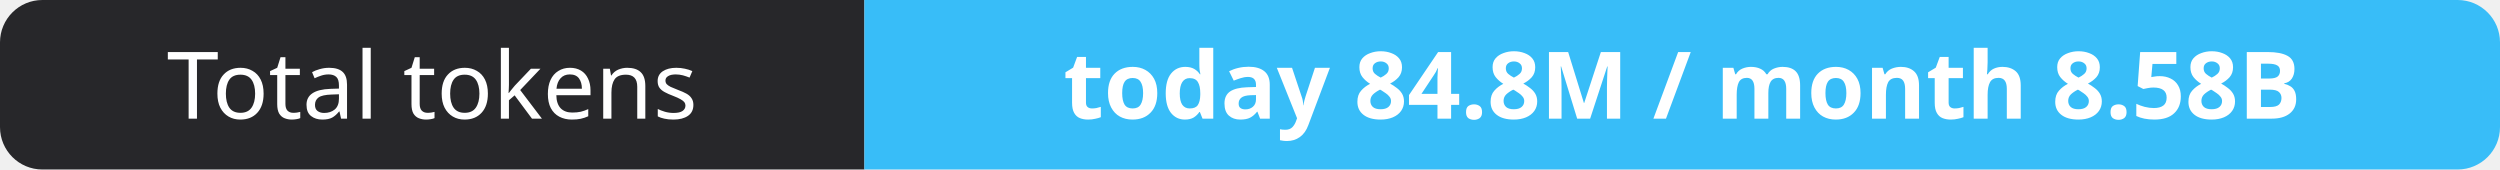
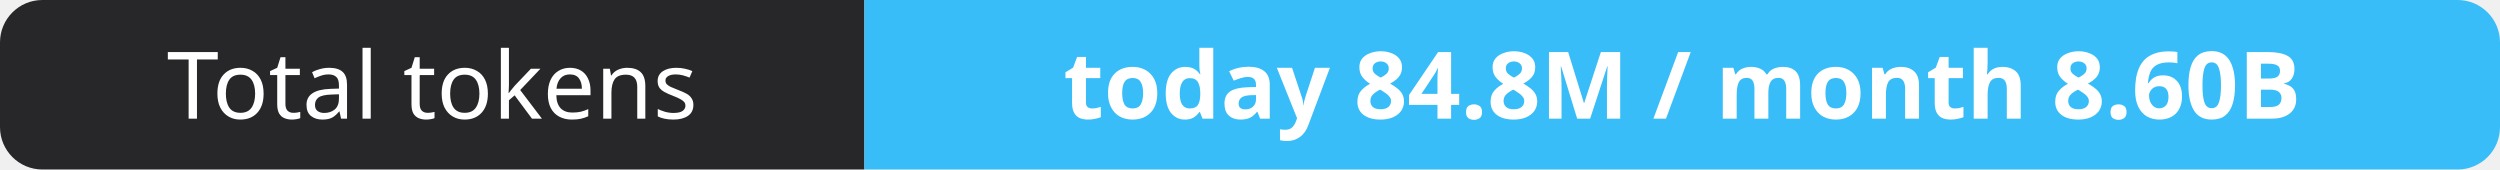
- <svg xmlns="http://www.w3.org/2000/svg" width="295" height="20" role="img" aria-label="Total tokens: today 84.8M / month 8.58B">
+ <svg xmlns="http://www.w3.org/2000/svg" width="295" height="20" role="img" aria-label="Total tokens: today 84.8M / month 8.60B">
  <clipPath id="r">
    <rect width="295" height="20" rx="5" fill="#fff" />
  </clipPath>
  <g clip-path="url(#r)">
    <rect width="102" height="20" fill="#27272a" />
    <rect x="102" width="193" height="20" fill="#38bdf8" />
  </g>
  <g fill="#fff" text-anchor="middle" font-family="Verdana,Geneva,sans-serif" font-size="11">
    <text x="51.0" y="14">Total tokens</text>
-     <text x="198.5" y="14" font-weight="700">today 84.8M / month 8.58B</text>
+     <text x="198.5" y="14" font-weight="700">today 84.8M / month 8.60B</text>
  </g>
</svg>
